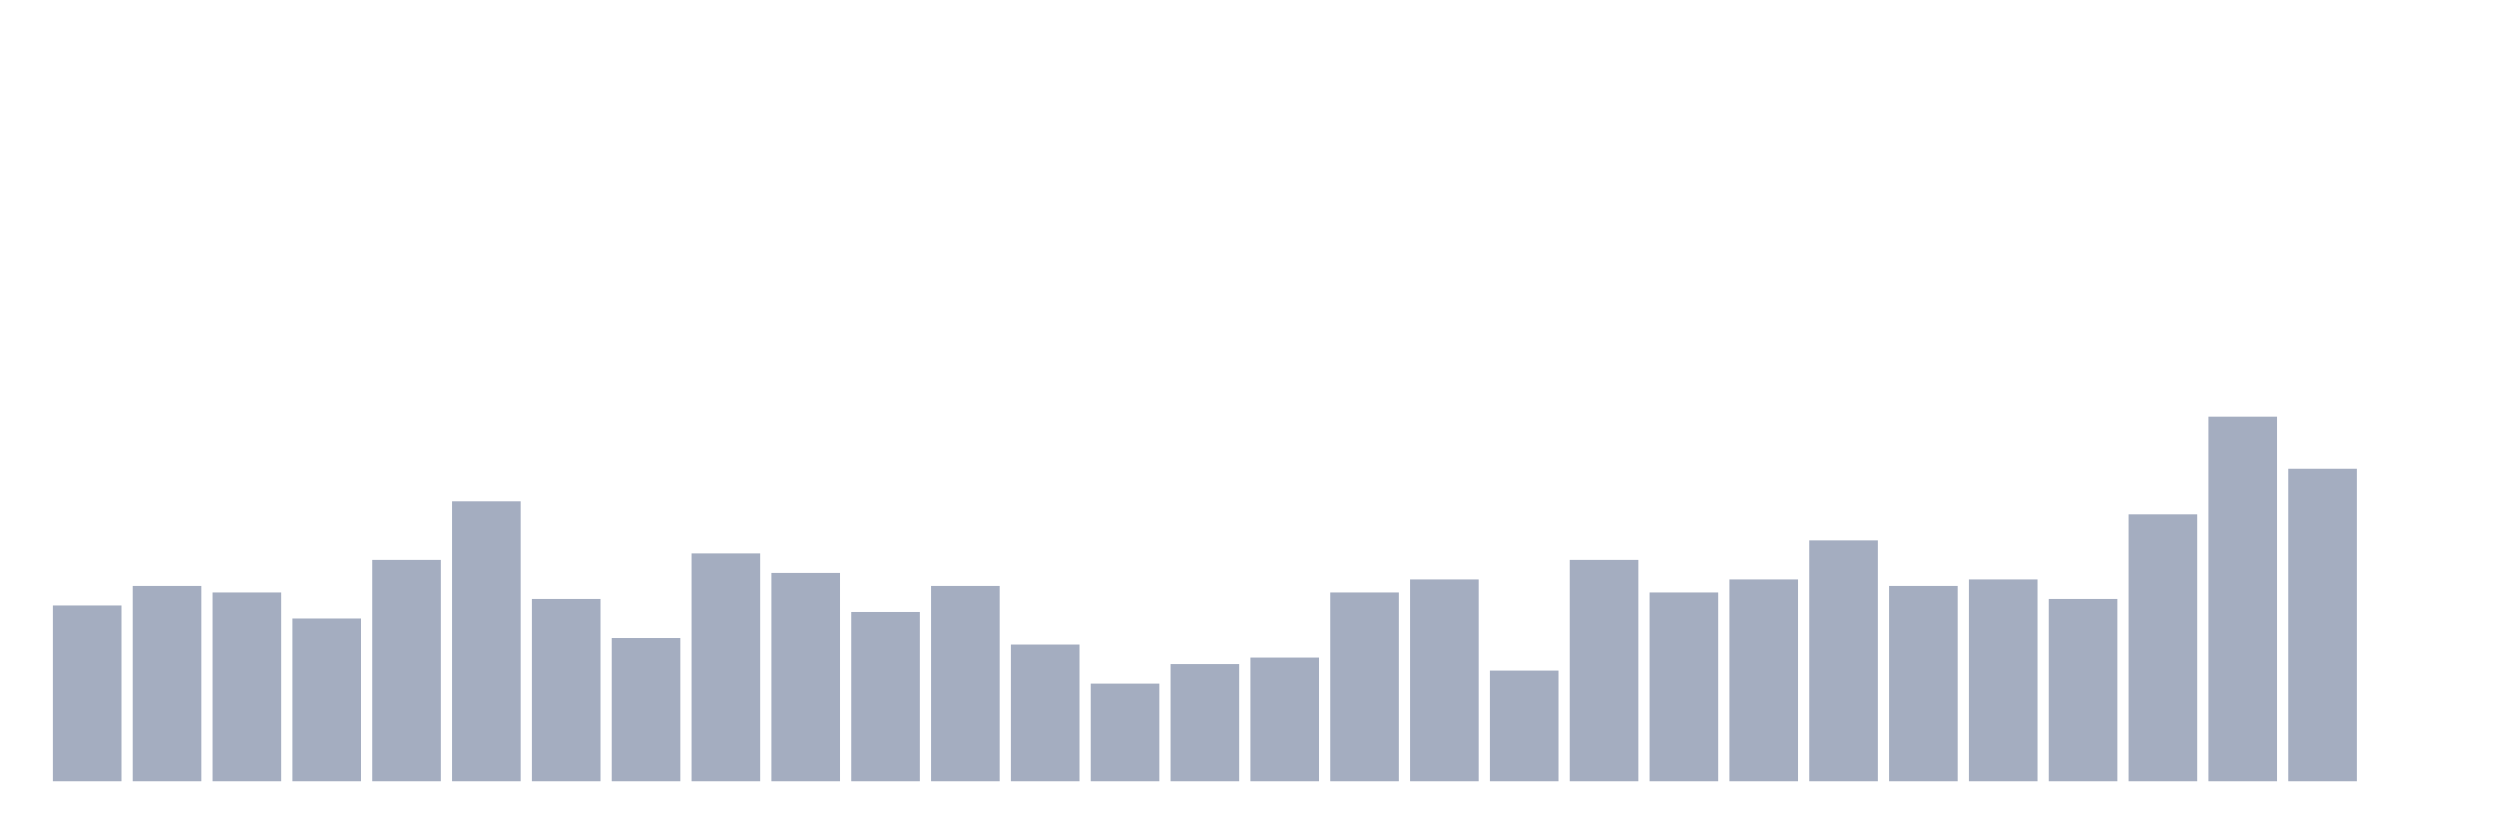
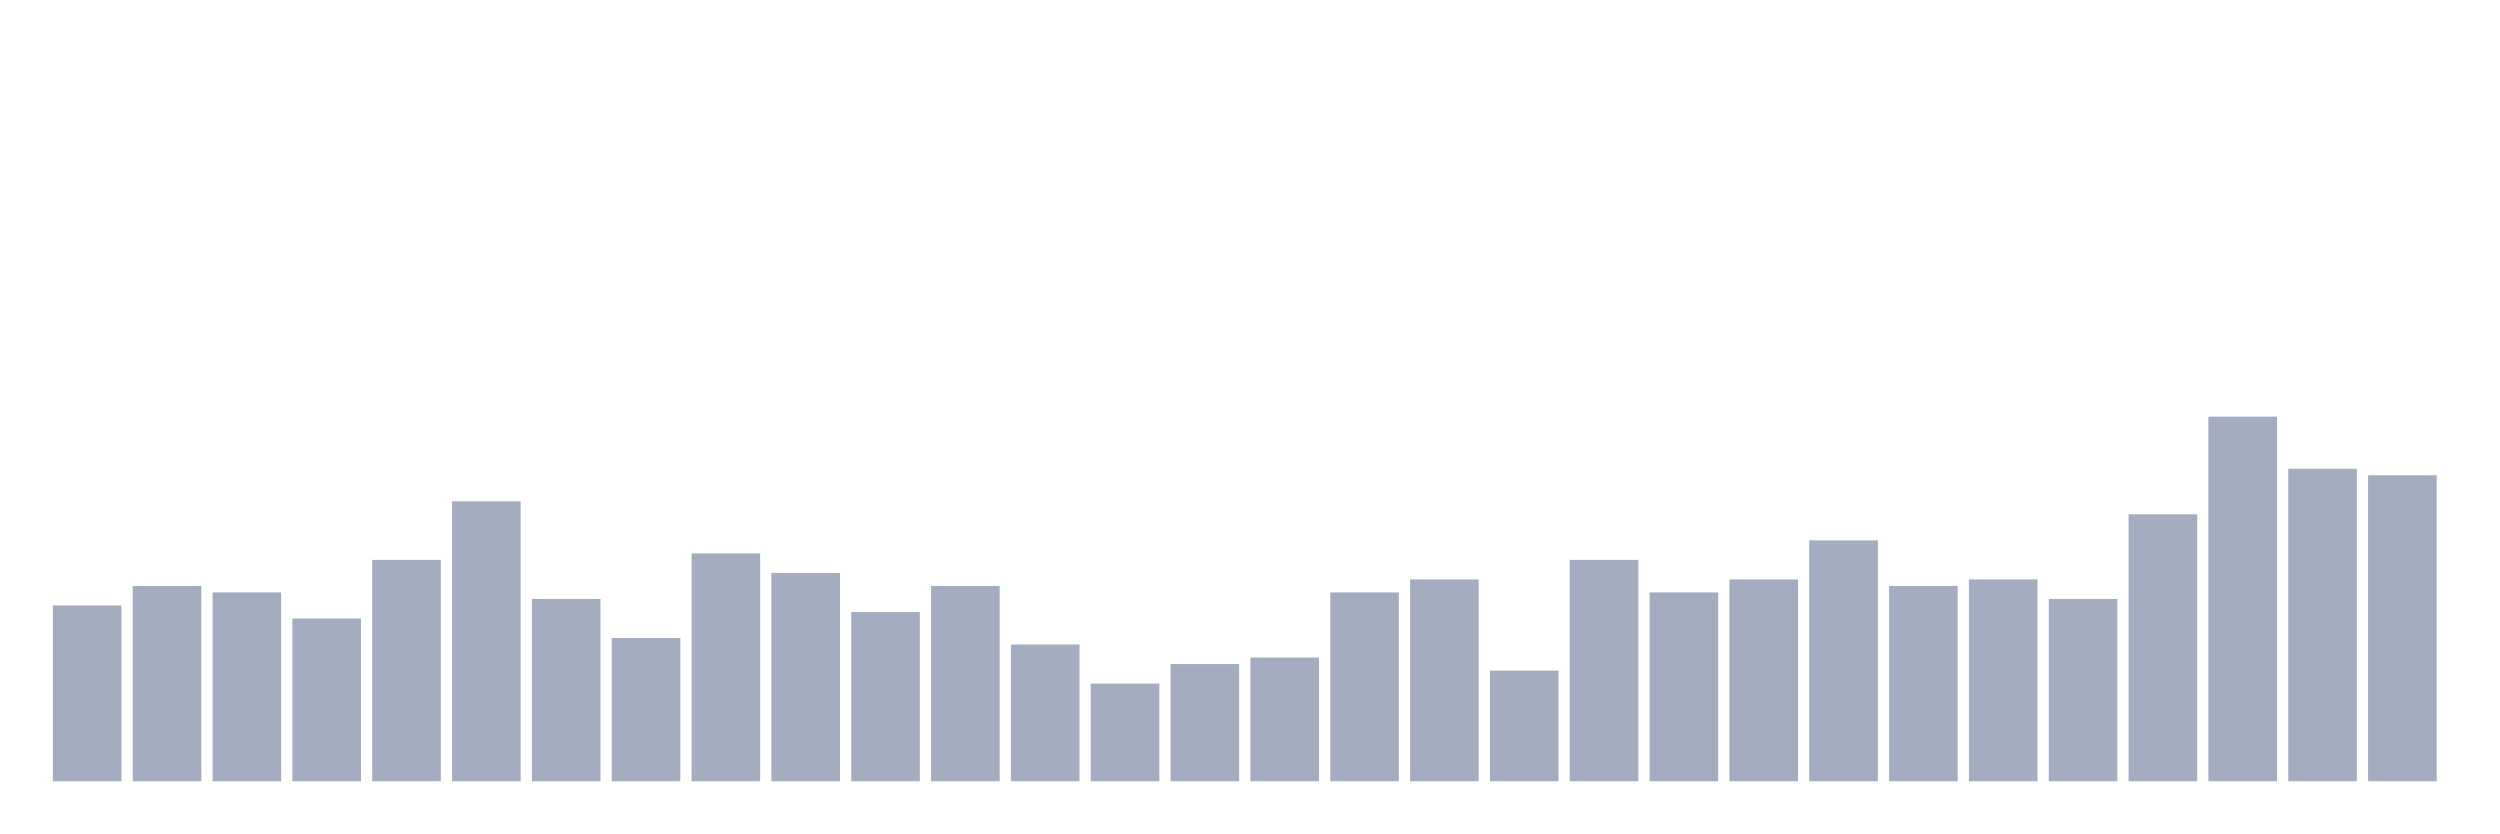
<svg xmlns="http://www.w3.org/2000/svg" viewBox="0 0 480 160">
  <g transform="translate(10,10)">
    <rect class="bar" x="0.153" width="13.175" y="106.25" height="33.75" fill="rgb(164,173,192)" />
    <rect class="bar" x="15.482" width="13.175" y="102.5" height="37.5" fill="rgb(164,173,192)" />
    <rect class="bar" x="30.81" width="13.175" y="103.75" height="36.25" fill="rgb(164,173,192)" />
    <rect class="bar" x="46.138" width="13.175" y="108.75" height="31.25" fill="rgb(164,173,192)" />
    <rect class="bar" x="61.466" width="13.175" y="97.5" height="42.5" fill="rgb(164,173,192)" />
    <rect class="bar" x="76.794" width="13.175" y="86.25" height="53.75" fill="rgb(164,173,192)" />
    <rect class="bar" x="92.123" width="13.175" y="105" height="35" fill="rgb(164,173,192)" />
    <rect class="bar" x="107.451" width="13.175" y="112.5" height="27.5" fill="rgb(164,173,192)" />
    <rect class="bar" x="122.779" width="13.175" y="96.25" height="43.75" fill="rgb(164,173,192)" />
    <rect class="bar" x="138.107" width="13.175" y="100" height="40" fill="rgb(164,173,192)" />
    <rect class="bar" x="153.436" width="13.175" y="107.5" height="32.5" fill="rgb(164,173,192)" />
    <rect class="bar" x="168.764" width="13.175" y="102.5" height="37.5" fill="rgb(164,173,192)" />
    <rect class="bar" x="184.092" width="13.175" y="113.75" height="26.25" fill="rgb(164,173,192)" />
    <rect class="bar" x="199.42" width="13.175" y="121.25" height="18.75" fill="rgb(164,173,192)" />
    <rect class="bar" x="214.748" width="13.175" y="117.5" height="22.5" fill="rgb(164,173,192)" />
    <rect class="bar" x="230.077" width="13.175" y="116.25" height="23.75" fill="rgb(164,173,192)" />
    <rect class="bar" x="245.405" width="13.175" y="103.75" height="36.25" fill="rgb(164,173,192)" />
    <rect class="bar" x="260.733" width="13.175" y="101.25" height="38.75" fill="rgb(164,173,192)" />
    <rect class="bar" x="276.061" width="13.175" y="118.75" height="21.25" fill="rgb(164,173,192)" />
    <rect class="bar" x="291.39" width="13.175" y="97.5" height="42.5" fill="rgb(164,173,192)" />
    <rect class="bar" x="306.718" width="13.175" y="103.75" height="36.25" fill="rgb(164,173,192)" />
    <rect class="bar" x="322.046" width="13.175" y="101.25" height="38.75" fill="rgb(164,173,192)" />
    <rect class="bar" x="337.374" width="13.175" y="93.75" height="46.25" fill="rgb(164,173,192)" />
    <rect class="bar" x="352.702" width="13.175" y="102.5" height="37.5" fill="rgb(164,173,192)" />
    <rect class="bar" x="368.031" width="13.175" y="101.25" height="38.75" fill="rgb(164,173,192)" />
    <rect class="bar" x="383.359" width="13.175" y="105" height="35" fill="rgb(164,173,192)" />
    <rect class="bar" x="398.687" width="13.175" y="88.75" height="51.25" fill="rgb(164,173,192)" />
    <rect class="bar" x="414.015" width="13.175" y="70" height="70" fill="rgb(164,173,192)" />
    <rect class="bar" x="429.344" width="13.175" y="80" height="60" fill="rgb(164,173,192)" />
-     <rect class="bar" x="444.672" width="13.175" y="140" height="0" fill="rgb(164,173,192)" />
+     <rect class="bar" x="444.672" width="13.175" y="81.25" height="58.75" fill="rgb(164,173,192)" />
  </g>
</svg>
